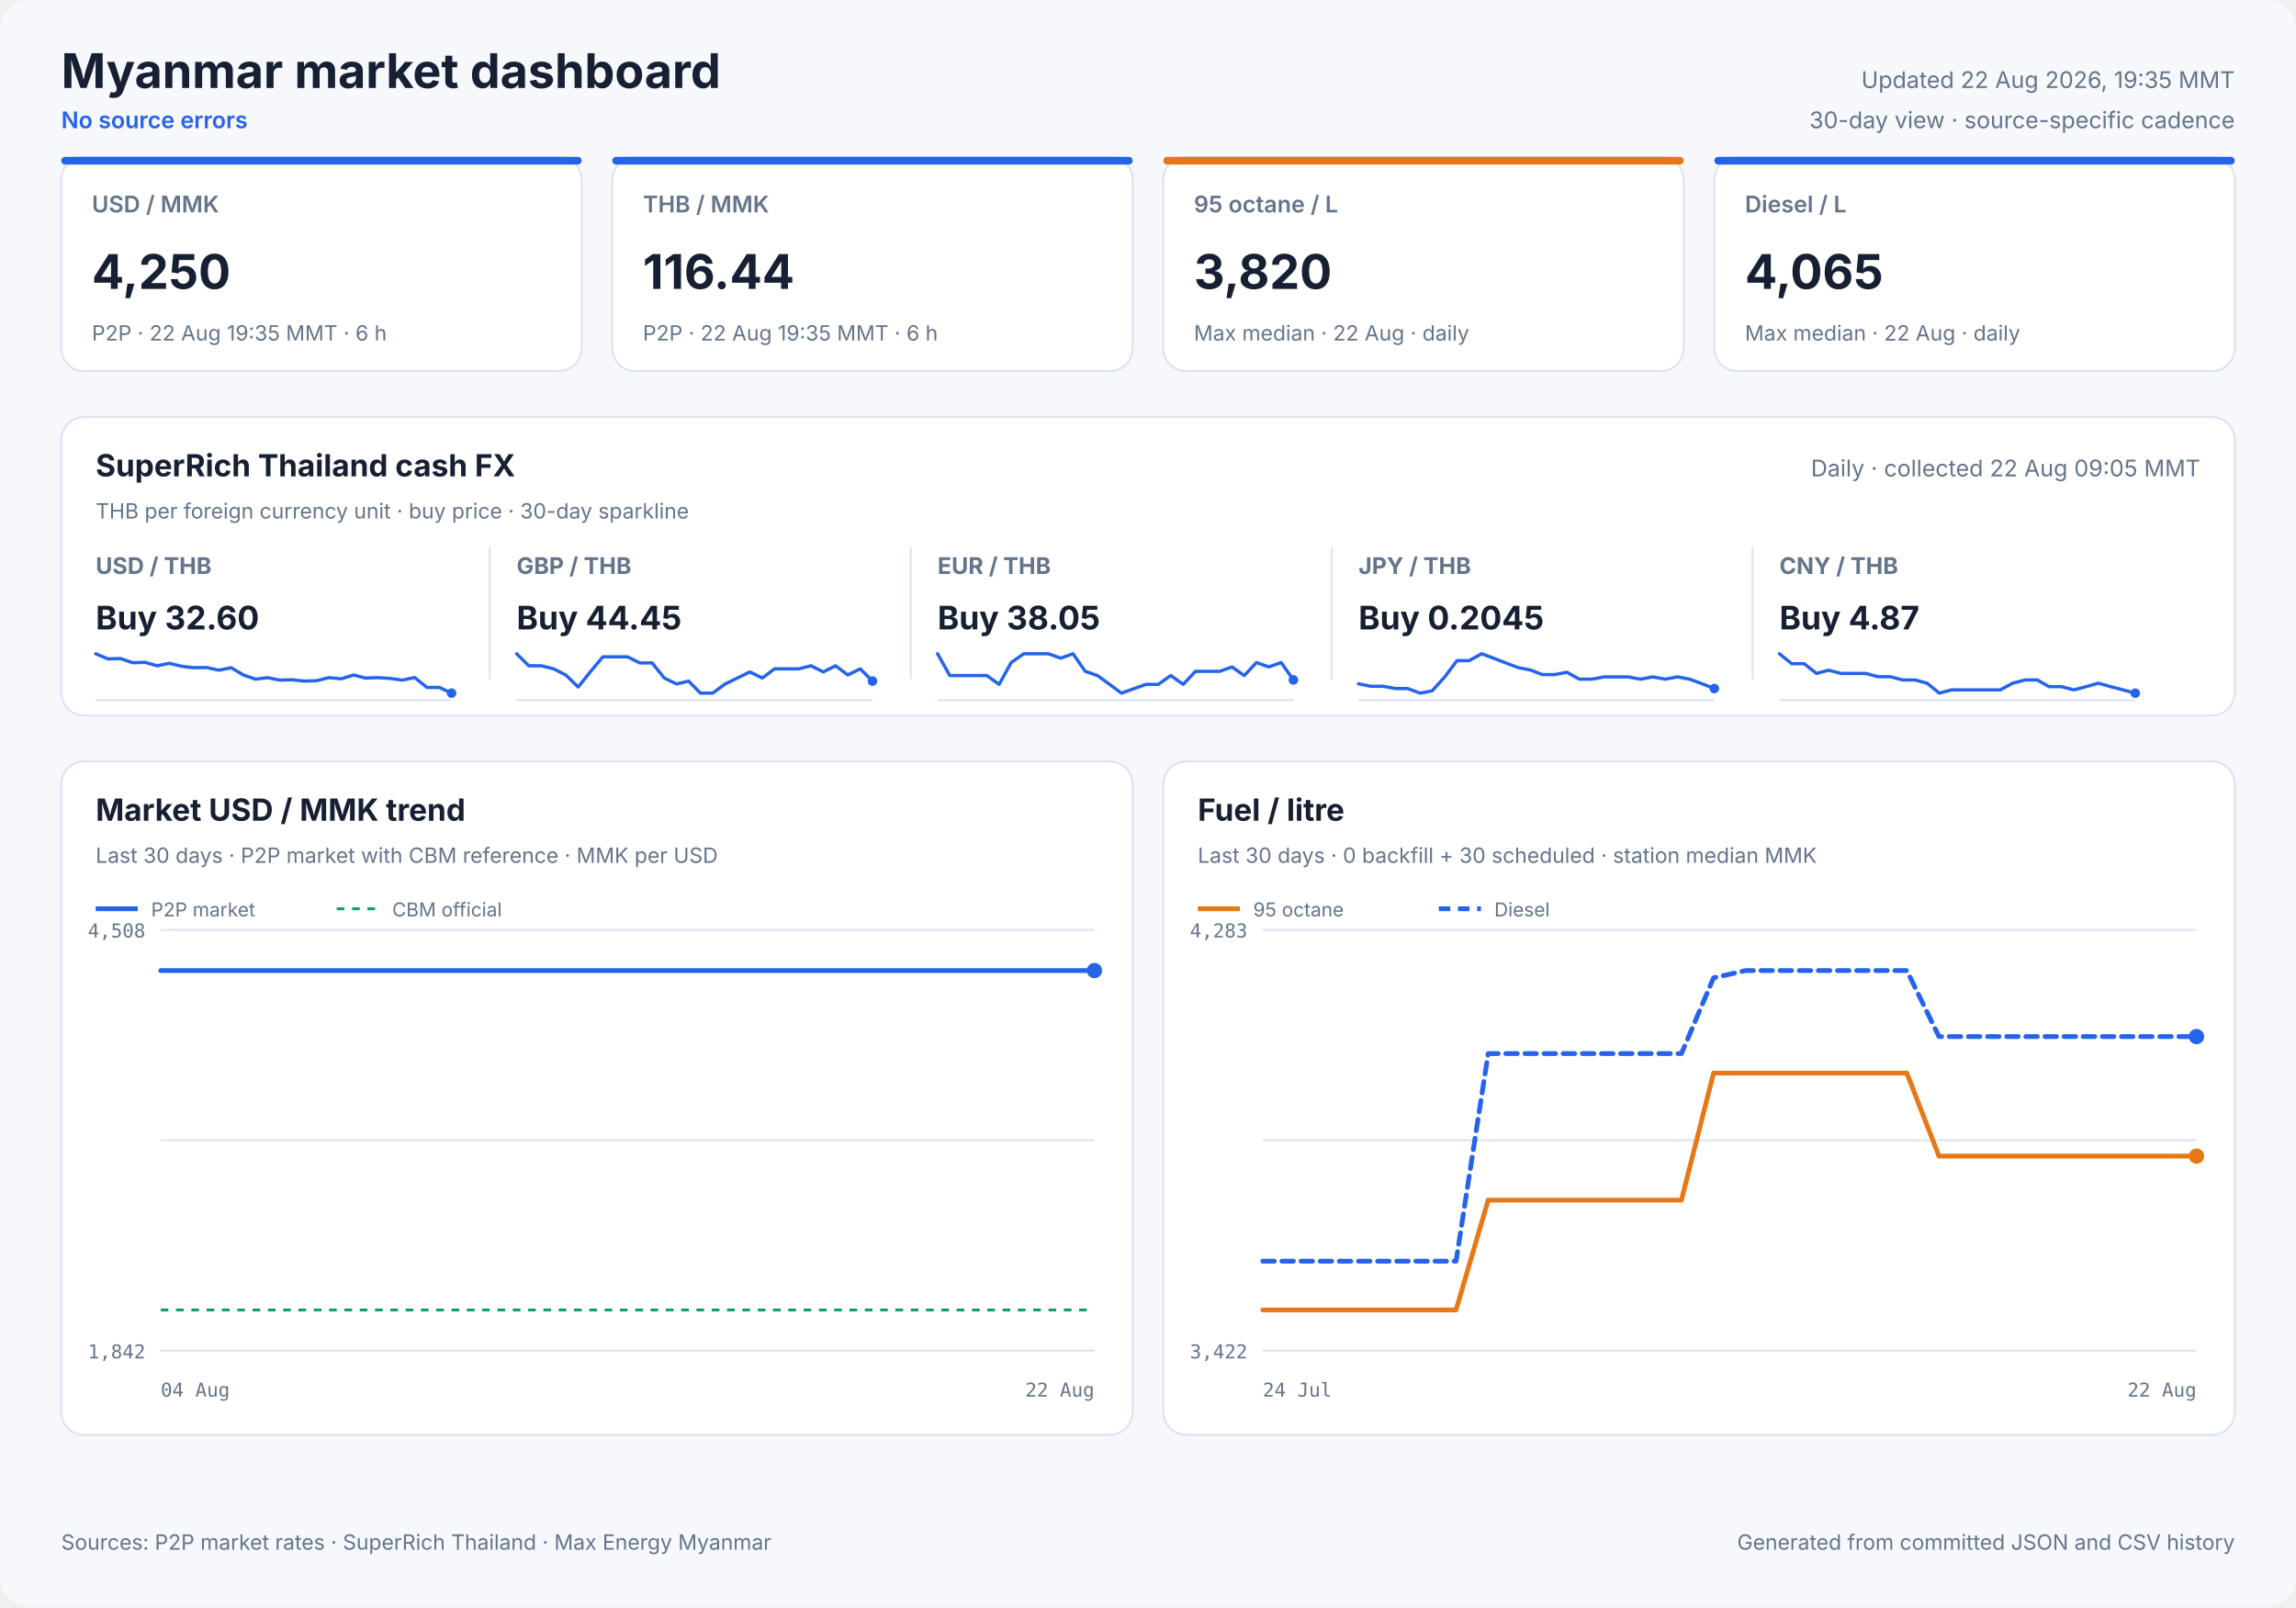
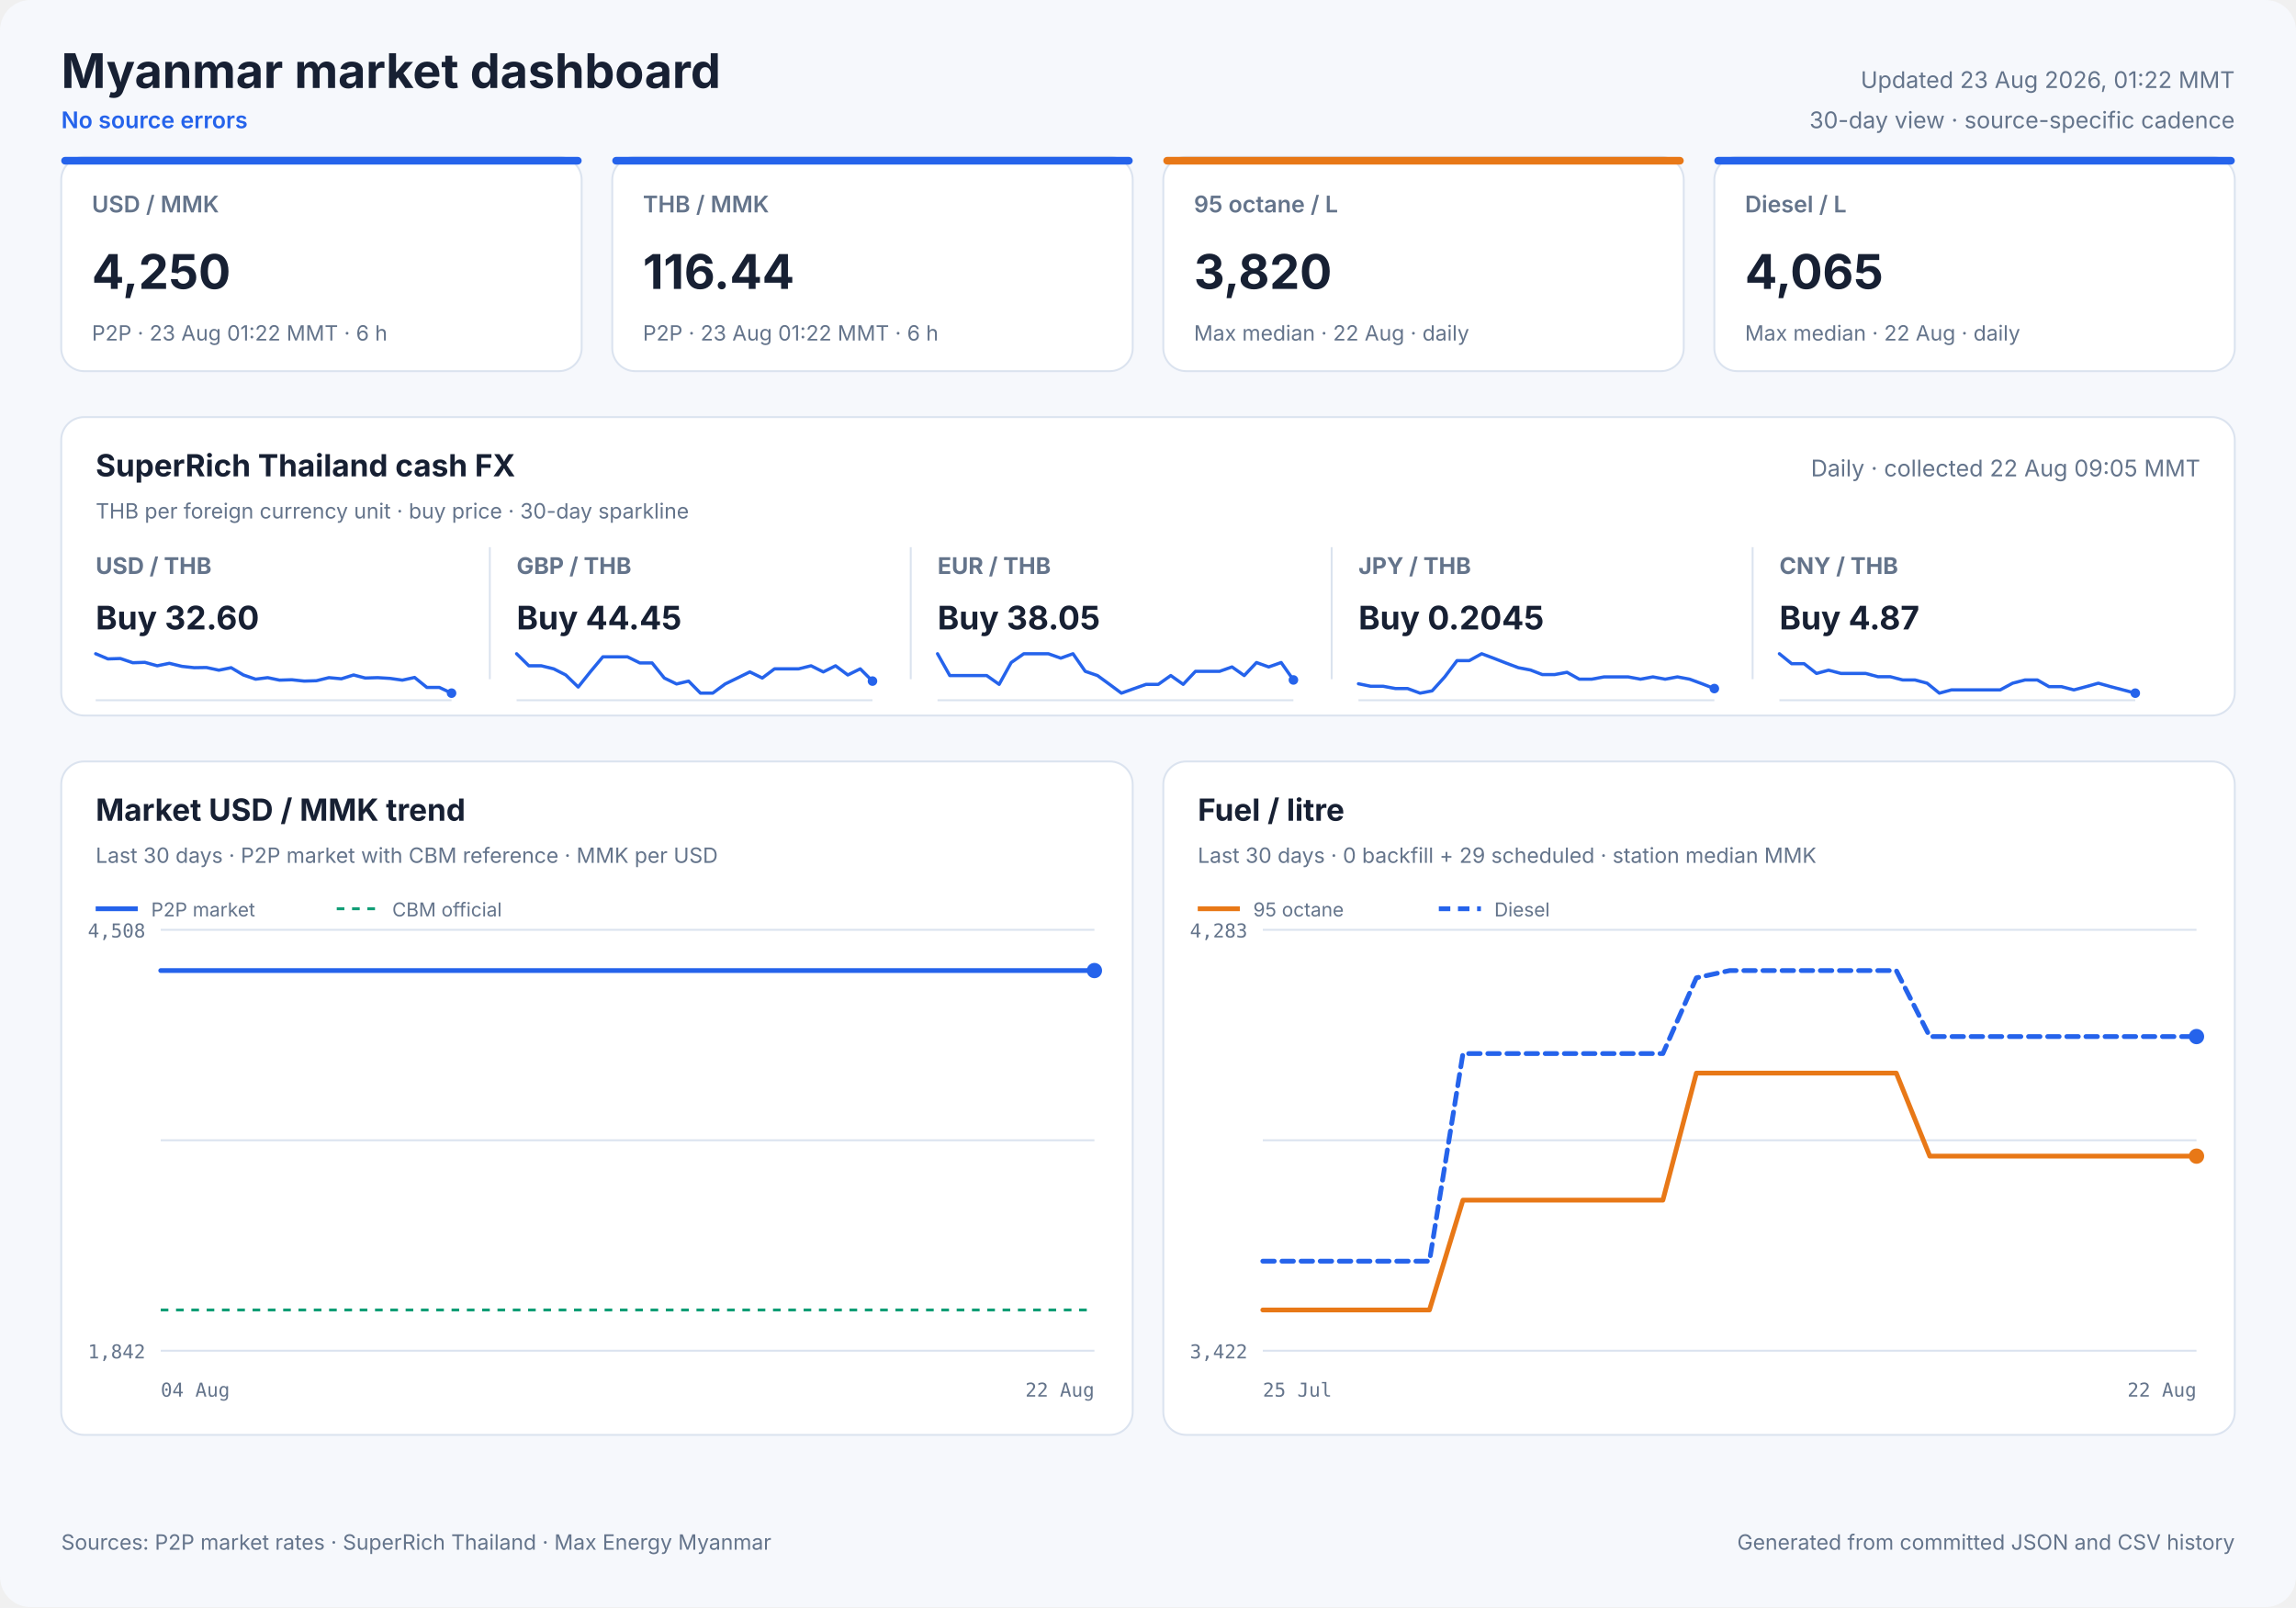
<svg xmlns="http://www.w3.org/2000/svg" width="1200" height="840" viewBox="0 0 1200 840" role="img">
  <style>
            text { font-family: Inter, ui-sans-serif, system-ui, -apple-system, sans-serif; fill: #172033; }
            .panel { fill: #ffffff; stroke: #dbe3ef; stroke-width: 1; }
            .title { font-size: 25px; font-weight: 700; }
            .freshness { font-size: 12px; fill: #64748b; }
            .status { font-size: 12px; fill: #2563eb; font-weight: 600; }
            .card-label { font-size: 12px; fill: #64748b; font-weight: 600; }
            .card-value { font-size: 25px; font-weight: 700; }
            .card-note { font-size: 11px; fill: #64748b; }
            .cash-pair { font-size: 12px; fill: #64748b; font-weight: 650; }
            .cash-value { font-size: 17px; font-weight: 700; }
            .cash-note { font-size: 11px; fill: #64748b; }
            .sparkline { stroke: #2563eb; stroke-width: 1.7; stroke-linecap: round; stroke-linejoin: round; }
            .sparkline-dot { fill: #2563eb; }
            .sparkline-baseline { stroke: #dbe3ef; stroke-width: 1; }
            .cash-sparkline-empty { font-size: 12px; fill: #94a3b8; }
            .panel-title { font-size: 16px; font-weight: 700; }
            .panel-subtitle { font-size: 11px; fill: #64748b; }
            .empty-title { font-size: 16px; font-weight: 650; fill: #64748b; }
            .empty-note { font-size: 12px; fill: #94a3b8; }
            .axis { font-size: 10px; fill: #64748b; font-family: ui-monospace, SFMono-Regular, monospace; }
            .legend { font-size: 10px; fill: #64748b; }
            .grid { stroke: #dbe3ef; stroke-width: 1; }
            .footer { font-size: 11px; fill: #64748b; }
        </style>
  <rect width="1200" height="840" rx="16" fill="#f6f8fc" />
  <text x="32" y="46" class="title" text-anchor="start">Myanmar market dashboard</text>
  <text x="32" y="67" class="status" text-anchor="start">No source errors</text>
-   <text x="1168" y="46" class="freshness" text-anchor="end">Updated 22 Aug 2026, 19:35 MMT</text>
+   <text x="1168" y="46" class="freshness" text-anchor="end">Updated 23 Aug 2026, 01:22 MMT</text>
  <text x="1168" y="67" class="freshness" text-anchor="end">30-day view · source-specific cadence</text>
  <rect x="32" y="82" width="272" height="112" rx="12" class="panel" />
  <rect x="32" y="82" width="272" height="4" rx="2" fill="#2563eb" />
  <text x="48" y="111" class="card-label" text-anchor="start">USD / MMK</text>
  <text x="48" y="151" class="card-value" text-anchor="start">4,250</text>
-   <text x="48" y="178" class="card-note" text-anchor="start">P2P · 22 Aug 19:35 MMT · 6 h</text>
+   <text x="48" y="178" class="card-note" text-anchor="start">P2P · 23 Aug 01:22 MMT · 6 h</text>
  <rect x="320" y="82" width="272" height="112" rx="12" class="panel" />
  <rect x="320" y="82" width="272" height="4" rx="2" fill="#2563eb" />
  <text x="336" y="111" class="card-label" text-anchor="start">THB / MMK</text>
  <text x="336" y="151" class="card-value" text-anchor="start">116.44</text>
-   <text x="336" y="178" class="card-note" text-anchor="start">P2P · 22 Aug 19:35 MMT · 6 h</text>
+   <text x="336" y="178" class="card-note" text-anchor="start">P2P · 23 Aug 01:22 MMT · 6 h</text>
  <rect x="608" y="82" width="272" height="112" rx="12" class="panel" />
  <rect x="608" y="82" width="272" height="4" rx="2" fill="#e87817" />
  <text x="624" y="111" class="card-label" text-anchor="start">95 octane / L</text>
  <text x="624" y="151" class="card-value" text-anchor="start">3,820</text>
  <text x="624" y="178" class="card-note" text-anchor="start">Max median · 22 Aug · daily</text>
  <rect x="896" y="82" width="272" height="112" rx="12" class="panel" />
  <rect x="896" y="82" width="272" height="4" rx="2" fill="#2563eb" />
  <text x="912" y="111" class="card-label" text-anchor="start">Diesel / L</text>
  <text x="912" y="151" class="card-value" text-anchor="start">4,065</text>
  <text x="912" y="178" class="card-note" text-anchor="start">Max median · 22 Aug · daily</text>
  <rect x="32" y="218" width="1136" height="156" rx="12" class="panel" />
  <text x="50" y="249" class="panel-title" text-anchor="start">SuperRich Thailand cash FX</text>
  <text x="50" y="271" class="panel-subtitle" text-anchor="start">THB per foreign currency unit · buy price · 30-day sparkline</text>
  <text x="1150" y="249" class="freshness" text-anchor="end">Daily · collected 22 Aug 09:05 MMT</text>
  <text x="50" y="300" class="cash-pair" text-anchor="start">USD / THB</text>
  <text x="50" y="329" class="cash-value" text-anchor="start">Buy 32.60</text>
  <line x1="50" y1="366.0" x2="236" y2="366.0" class="sparkline-baseline" />
  <polyline points="50.0,341.7 56.4,344.4 62.9,344.2 69.4,346.4 75.7,346.2 82.2,348.0 88.5,346.7 95.1,348.3 101.5,349.0 107.9,348.9 114.4,350.3 120.8,349.0 127.2,352.8 133.6,355.0 139.9,354.2 146.1,355.5 152.5,355.3 159.0,356.0 165.4,355.8 171.9,354.2 178.4,354.8 184.8,352.8 190.9,354.4 197.4,354.2 203.9,354.6 210.3,355.5 216.7,354.1 223.1,359.3 229.6,359.3 236.0,362.3" fill="none" class="sparkline" />
  <circle cx="236.0" cy="362.3" r="2.5" class="sparkline-dot" />
  <line x1="256" y1="286" x2="256" y2="355" class="grid" />
  <text x="270" y="300" class="cash-pair" text-anchor="start">GBP / THB</text>
  <text x="270" y="329" class="cash-value" text-anchor="start">Buy 44.45</text>
  <line x1="270" y1="366.0" x2="456" y2="366.0" class="sparkline-baseline" />
  <polyline points="270.0,341.7 276.4,348.0 282.9,348.0 289.4,349.6 295.7,352.8 302.2,359.1 308.5,351.2 315.1,343.3 321.5,343.3 327.9,343.3 334.4,346.5 340.8,346.5 347.2,354.4 353.6,357.5 359.9,356.0 366.1,362.3 372.5,362.3 379.0,357.5 385.4,354.4 391.9,351.2 398.4,354.4 404.8,349.6 410.9,349.6 417.4,349.6 423.9,348.0 430.3,351.2 436.7,348.0 443.1,352.8 449.6,349.6 456.0,356.0" fill="none" class="sparkline" />
  <circle cx="456.0" cy="356.0" r="2.5" class="sparkline-dot" />
  <line x1="476" y1="286" x2="476" y2="355" class="grid" />
  <text x="490" y="300" class="cash-pair" text-anchor="start">EUR / THB</text>
  <text x="490" y="329" class="cash-value" text-anchor="start">Buy 38.05</text>
  <line x1="490" y1="366.0" x2="676" y2="366.0" class="sparkline-baseline" />
  <polyline points="490.0,341.7 496.4,353.1 502.9,353.1 509.4,353.1 515.7,353.1 522.2,357.7 528.5,346.3 535.1,341.7 541.5,341.7 547.9,341.7 554.4,344.0 560.8,341.7 567.2,350.9 573.6,353.1 579.9,357.7 586.1,362.3 592.5,360.0 599.0,357.7 605.4,357.7 611.9,353.1 618.4,357.7 624.8,350.9 630.9,350.9 637.4,350.9 643.9,348.6 650.3,353.1 656.7,346.3 663.1,348.6 669.6,346.3 676.0,355.4" fill="none" class="sparkline" />
  <circle cx="676.0" cy="355.4" r="2.5" class="sparkline-dot" />
  <line x1="696" y1="286" x2="696" y2="355" class="grid" />
  <text x="710" y="300" class="cash-pair" text-anchor="start">JPY / THB</text>
  <text x="710" y="329" class="cash-value" text-anchor="start">Buy 0.2045</text>
  <line x1="710" y1="366.0" x2="896" y2="366.0" class="sparkline-baseline" />
  <polyline points="710.0,357.4 716.4,358.7 722.9,358.7 729.4,359.9 735.7,359.9 742.2,362.3 748.5,361.1 755.1,353.8 761.5,345.3 767.9,345.3 774.4,341.7 780.8,344.1 787.2,346.6 793.6,349.0 799.9,350.2 806.1,352.6 812.5,352.6 819.0,351.4 825.4,355.0 831.9,355.0 838.4,353.8 844.8,353.8 850.9,353.8 857.4,355.0 863.9,353.8 870.3,355.0 876.7,353.8 883.1,355.0 889.6,357.4 896.0,359.9" fill="none" class="sparkline" />
  <circle cx="896.0" cy="359.9" r="2.5" class="sparkline-dot" />
  <line x1="916" y1="286" x2="916" y2="355" class="grid" />
  <text x="930" y="300" class="cash-pair" text-anchor="start">CNY / THB</text>
  <text x="930" y="329" class="cash-value" text-anchor="start">Buy 4.87</text>
  <line x1="930" y1="366.0" x2="1116" y2="366.0" class="sparkline-baseline" />
  <polyline points="930.0,341.7 936.4,346.9 942.9,346.9 949.4,352.0 955.7,350.3 962.2,352.0 968.5,352.0 975.1,352.0 981.5,353.7 987.9,353.7 994.4,355.4 1000.8,355.4 1007.2,357.1 1013.6,362.3 1019.9,360.6 1026.1,360.6 1032.5,360.6 1039.0,360.6 1045.4,360.6 1051.9,357.1 1058.4,355.4 1064.8,355.4 1070.9,358.9 1077.4,358.9 1083.9,360.6 1090.3,358.9 1096.7,357.1 1103.1,358.9 1109.6,360.6 1116.0,362.3" fill="none" class="sparkline" />
  <circle cx="1116.0" cy="362.3" r="2.5" class="sparkline-dot" />
  <rect x="32" y="398" width="560" height="352" rx="12" class="panel" />
  <text x="50" y="429" class="panel-title" text-anchor="start">Market USD / MMK trend</text>
  <text x="50" y="451" class="panel-subtitle" text-anchor="start">Last 30 days · P2P market with CBM reference · MMK per USD</text>
  <line x1="84" y1="486.0" x2="572" y2="486.0" class="grid" />
  <line x1="84" y1="596.0" x2="572" y2="596.0" class="grid" />
  <line x1="84" y1="706.0" x2="572" y2="706.0" class="grid" />
  <text x="76" y="490" class="axis" text-anchor="end">4,508</text>
  <text x="76" y="710" class="axis" text-anchor="end">1,842</text>
  <text x="84" y="730" class="axis" text-anchor="start">04 Aug</text>
  <text x="572" y="730" class="axis" text-anchor="end">22 Aug</text>
  <line x1="84" y1="684.7" x2="572" y2="684.7" stroke="#0f9d75" stroke-width="1.5" stroke-dasharray="4 4" />
-   <polyline points="84.0,507.3 90.0,507.3 98.7,507.3 104.9,507.3 111.1,507.3 117.2,507.3 126.0,507.3 132.2,507.3 138.3,507.3 149.3,507.3 152.7,507.3 157.8,507.3 164.5,507.3 170.9,507.3 178.9,507.3 184.5,507.3 191.3,507.3 197.8,507.3 206.2,507.3 211.8,507.3 218.6,507.3 225.0,507.3 233.6,507.3 239.8,507.3 246.2,507.3 252.6,507.3 260.6,507.3 266.5,507.3 273.4,507.3 288.4,507.3 294.0,507.3 300.7,507.3 307.1,507.3 315.7,507.3 321.2,507.3 328.0,507.3 334.3,507.3 342.9,507.3 348.4,507.3 355.1,507.3 361.4,507.3 368.8,507.3 374.6,507.3 381.5,507.3 388.0,507.3 396.1,507.3 401.9,507.3 408.7,507.3 415.2,507.3 423.3,507.3 429.5,507.3 436.0,507.3 442.7,507.3 450.5,507.3 456.4,507.3 463.3,507.3 469.9,507.3 477.7,507.3 483.7,507.3 490.5,507.3 497.0,507.3 504.9,507.3 510.9,507.3 517.8,507.3 524.4,507.3 532.2,507.3 538.1,507.3 545.0,507.3 551.5,507.3 559.3,507.3 565.2,507.3 572.0,507.3" fill="none" stroke="#2563eb" stroke-width="2.5" stroke-linecap="round" stroke-linejoin="round" />
+   <polyline points="84.0,507.3 89.9,507.3 98.5,507.3 104.7,507.3 110.8,507.3 116.7,507.3 125.4,507.3 131.6,507.3 137.6,507.3 148.4,507.3 151.8,507.3 156.8,507.3 163.4,507.3 169.8,507.3 177.6,507.3 183.2,507.3 189.8,507.3 196.3,507.3 204.6,507.3 210.1,507.3 216.8,507.3 223.2,507.3 231.6,507.3 237.8,507.3 244.1,507.3 250.4,507.3 258.3,507.3 264.1,507.3 270.9,507.3 285.7,507.3 291.2,507.3 297.9,507.3 304.2,507.3 312.6,507.3 318.1,507.3 324.7,507.3 331.0,507.3 339.4,507.3 344.9,507.3 351.5,507.3 357.7,507.3 365.0,507.3 370.8,507.3 377.5,507.3 384.0,507.3 392.0,507.3 397.7,507.3 404.4,507.3 410.8,507.3 418.8,507.3 424.9,507.3 431.4,507.3 437.9,507.3 445.6,507.3 451.5,507.3 458.3,507.3 464.8,507.3 472.5,507.3 478.3,507.3 485.1,507.3 491.5,507.3 499.3,507.3 505.2,507.3 512.1,507.3 518.5,507.3 526.3,507.3 532.1,507.3 538.9,507.3 545.3,507.3 553.0,507.3 558.8,507.3 565.5,507.3 572.0,507.3" fill="none" stroke="#2563eb" stroke-width="2.5" stroke-linecap="round" stroke-linejoin="round" />
  <circle cx="572.0" cy="507.3" r="4" fill="#2563eb" />
  <line x1="50" y1="475" x2="72" y2="475" stroke="#2563eb" stroke-width="2.5" />
  <text x="79" y="479" class="legend" text-anchor="start">P2P market</text>
  <line x1="176" y1="475" x2="198" y2="475" stroke="#0f9d75" stroke-width="1.5" stroke-dasharray="4 4" />
  <text x="205" y="479" class="legend" text-anchor="start">CBM official</text>
  <rect x="608" y="398" width="560" height="352" rx="12" class="panel" />
  <text x="626" y="429" class="panel-title" text-anchor="start">Fuel / litre</text>
-   <text x="626" y="451" class="panel-subtitle" text-anchor="start">Last 30 days · 0 backfill + 30 scheduled · station median MMK</text>
+   <text x="626" y="451" class="panel-subtitle" text-anchor="start">Last 30 days · 0 backfill + 29 scheduled · station median MMK</text>
  <line x1="660" y1="486.0" x2="1148" y2="486.0" class="grid" />
  <line x1="660" y1="596.0" x2="1148" y2="596.0" class="grid" />
  <line x1="660" y1="706.0" x2="1148" y2="706.0" class="grid" />
  <text x="652" y="490" class="axis" text-anchor="end">4,283</text>
  <text x="652" y="710" class="axis" text-anchor="end">3,422</text>
-   <text x="660" y="730" class="axis" text-anchor="start">24 Jul</text>
+   <text x="660" y="730" class="axis" text-anchor="start">25 Jul</text>
  <text x="1148" y="730" class="axis" text-anchor="end">22 Aug</text>
-   <polyline points="660.0,684.7 676.8,684.7 693.7,684.7 710.5,684.7 727.3,684.7 744.1,684.7 761.0,684.7 777.8,627.3 794.6,627.3 811.4,627.3 828.3,627.3 845.1,627.3 861.9,627.3 878.8,627.3 895.6,560.9 912.4,560.9 929.2,560.9 946.1,560.9 962.9,560.9 979.7,560.9 996.6,560.9 1013.4,604.3 1030.2,604.3 1047.0,604.3 1063.9,604.3 1080.7,604.3 1097.5,604.3 1114.3,604.3 1131.2,604.3 1148.0,604.3" fill="none" stroke="#e87817" stroke-width="2.5" stroke-linecap="round" stroke-linejoin="round" />
+   <polyline points="660.0,684.7 677.4,684.7 694.9,684.7 712.3,684.7 729.7,684.7 747.1,684.7 764.6,627.3 782.0,627.3 799.4,627.3 816.9,627.3 834.3,627.3 851.7,627.3 869.1,627.3 886.6,560.9 904.0,560.9 921.4,560.9 938.9,560.9 956.3,560.9 973.7,560.9 991.1,560.9 1008.6,604.3 1026.0,604.3 1043.4,604.3 1060.9,604.3 1078.3,604.3 1095.7,604.3 1113.1,604.3 1130.6,604.3 1148.0,604.3" fill="none" stroke="#e87817" stroke-width="2.5" stroke-linecap="round" stroke-linejoin="round" />
  <circle cx="1148.0" cy="604.3" r="4" fill="#e87817" />
  <line x1="626" y1="475" x2="648" y2="475" stroke="#e87817" stroke-width="2.5" />
  <text x="655" y="479" class="legend" text-anchor="start">95 octane</text>
-   <polyline points="660.0,659.2 676.8,659.2 693.7,659.2 710.5,659.2 727.3,659.2 744.1,659.2 761.0,659.2 777.8,550.7 794.6,550.7 811.4,550.7 828.3,550.7 845.1,550.7 861.9,550.7 878.8,550.7 895.6,511.1 912.4,507.3 929.2,507.3 946.1,507.3 962.9,507.3 979.7,507.3 996.6,507.3 1013.4,541.8 1030.2,541.8 1047.0,541.8 1063.9,541.8 1080.7,541.8 1097.5,541.8 1114.3,541.8 1131.2,541.8 1148.0,541.8" fill="none" stroke="#2563eb" stroke-width="2.5" stroke-linecap="round" stroke-linejoin="round" stroke-dasharray="6 4" />
+   <polyline points="660.0,659.2 677.4,659.2 694.9,659.2 712.3,659.2 729.7,659.2 747.1,659.2 764.6,550.7 782.0,550.7 799.4,550.7 816.9,550.7 834.3,550.7 851.7,550.7 869.1,550.7 886.6,511.1 904.0,507.3 921.4,507.3 938.9,507.3 956.3,507.3 973.7,507.3 991.1,507.3 1008.6,541.8 1026.0,541.8 1043.4,541.8 1060.9,541.8 1078.3,541.8 1095.7,541.8 1113.1,541.8 1130.6,541.8 1148.0,541.8" fill="none" stroke="#2563eb" stroke-width="2.5" stroke-linecap="round" stroke-linejoin="round" stroke-dasharray="6 4" />
  <circle cx="1148.0" cy="541.8" r="4" fill="#2563eb" />
  <line x1="752" y1="475" x2="774" y2="475" stroke="#2563eb" stroke-width="2.5" stroke-dasharray="6 4" />
  <text x="781" y="479" class="legend" text-anchor="start">Diesel</text>
  <text x="32" y="810" class="footer" text-anchor="start">Sources: P2P market rates · SuperRich Thailand · Max Energy Myanmar</text>
  <text x="1168" y="810" class="footer" text-anchor="end">Generated from committed JSON and CSV history</text>
</svg>
